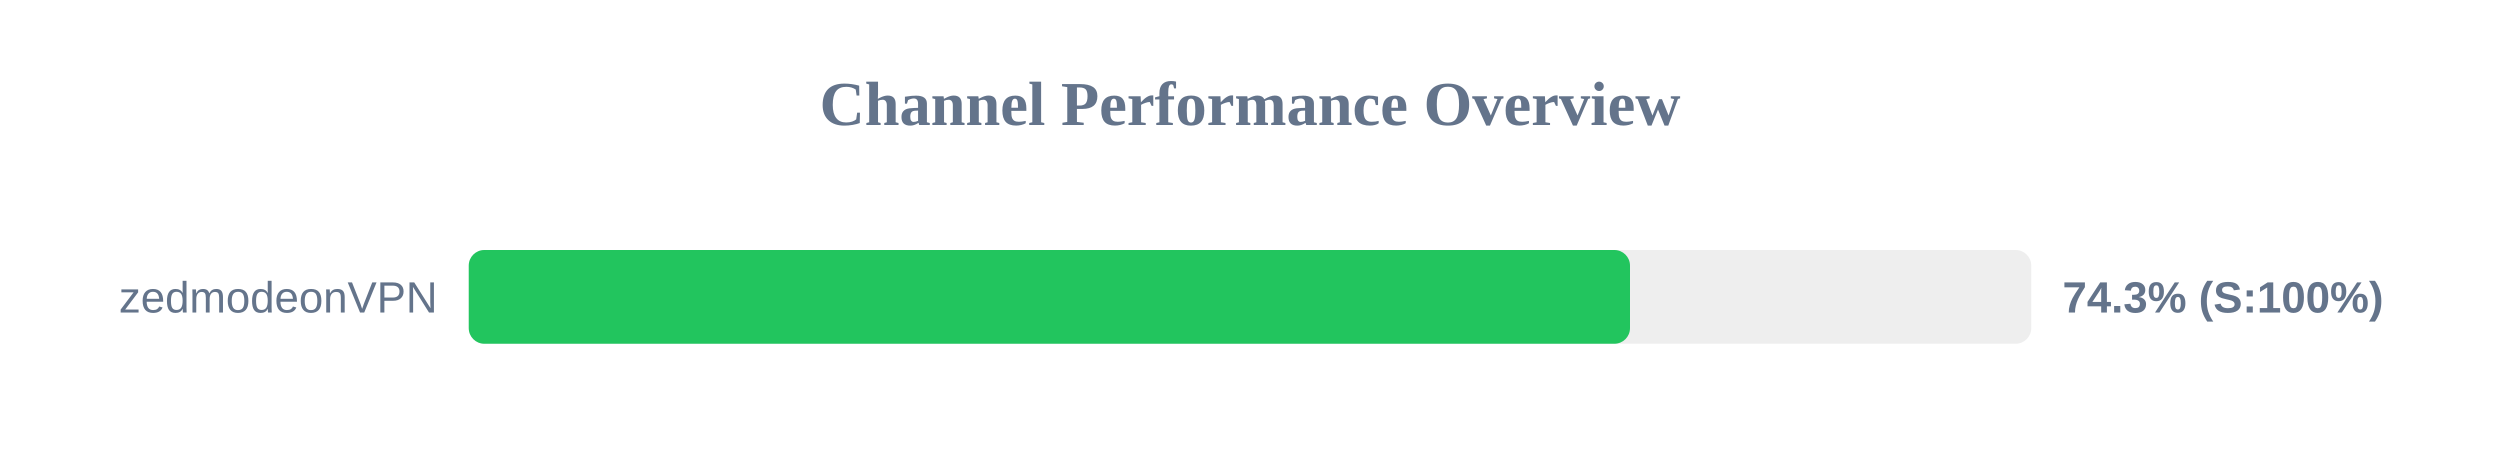
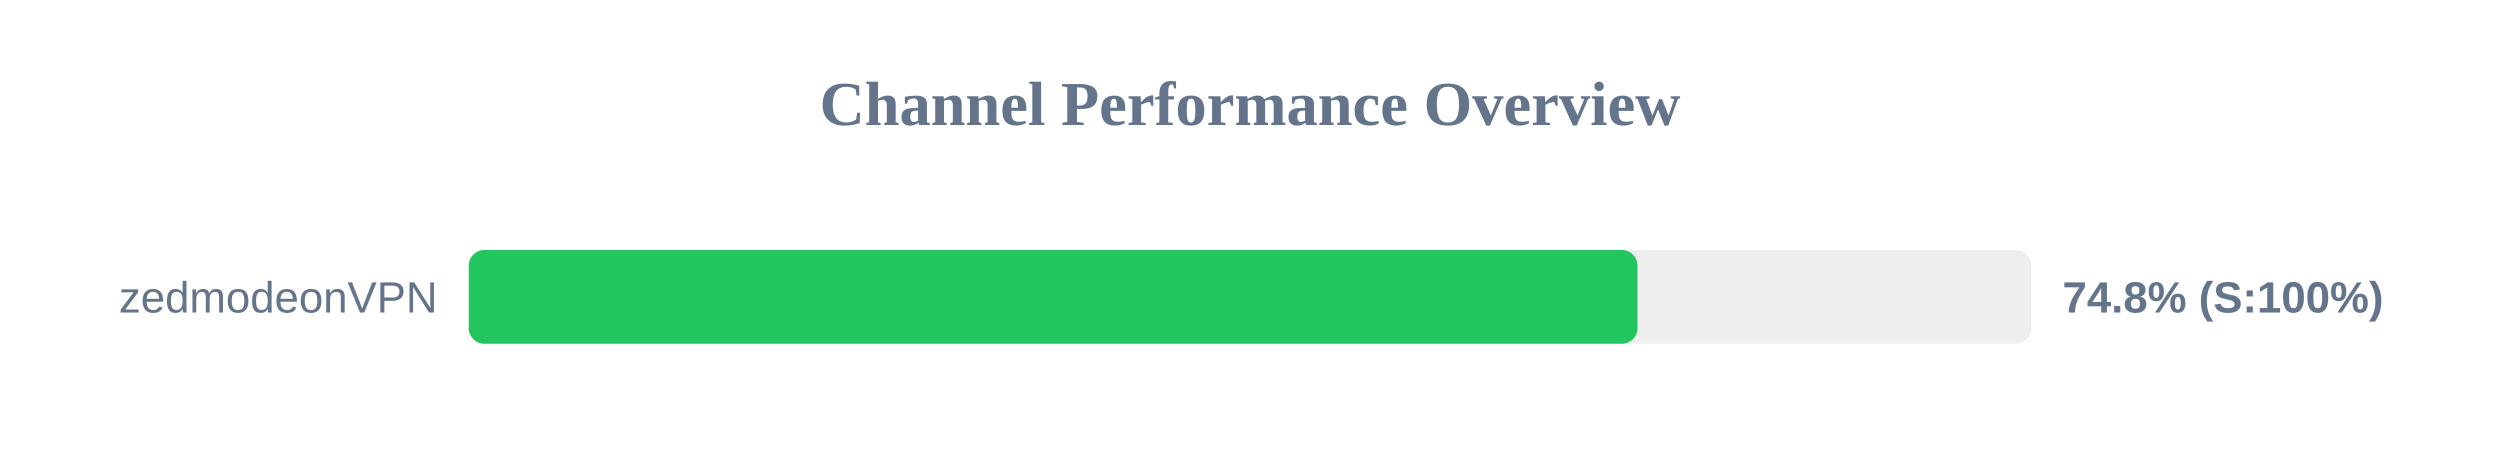
<svg xmlns="http://www.w3.org/2000/svg" width="800" height="150" version="1.1">
  <style>
        .row { font: 14px Arial; fill: #64748b; }
        .score { font: bold 14px Arial; fill: #64748b; }
    </style>
  <text x="400" y="40" text-anchor="middle" font-size="20px" font-weight="bold" fill="#64748b">Channel Performance Overview</text>
  <rect x="150" y="80" width="500" height="30" fill="#eee" rx="5" />
-   <rect x="150" y="80" width="371.6" height="30" fill="#22c55e" rx="5" />
+   <rect x="150" y="80" width="374.0" height="30" fill="#22c55e" rx="5" />
  <text x="140" y="100" text-anchor="end" class="row">zedmodeonVPN</text>
-   <text x="660" y="100" text-anchor="start" class="score">74.3% (S:100%)</text>
+   <text x="660" y="100" text-anchor="start" class="score">74.8% (S:100%)</text>
</svg>
